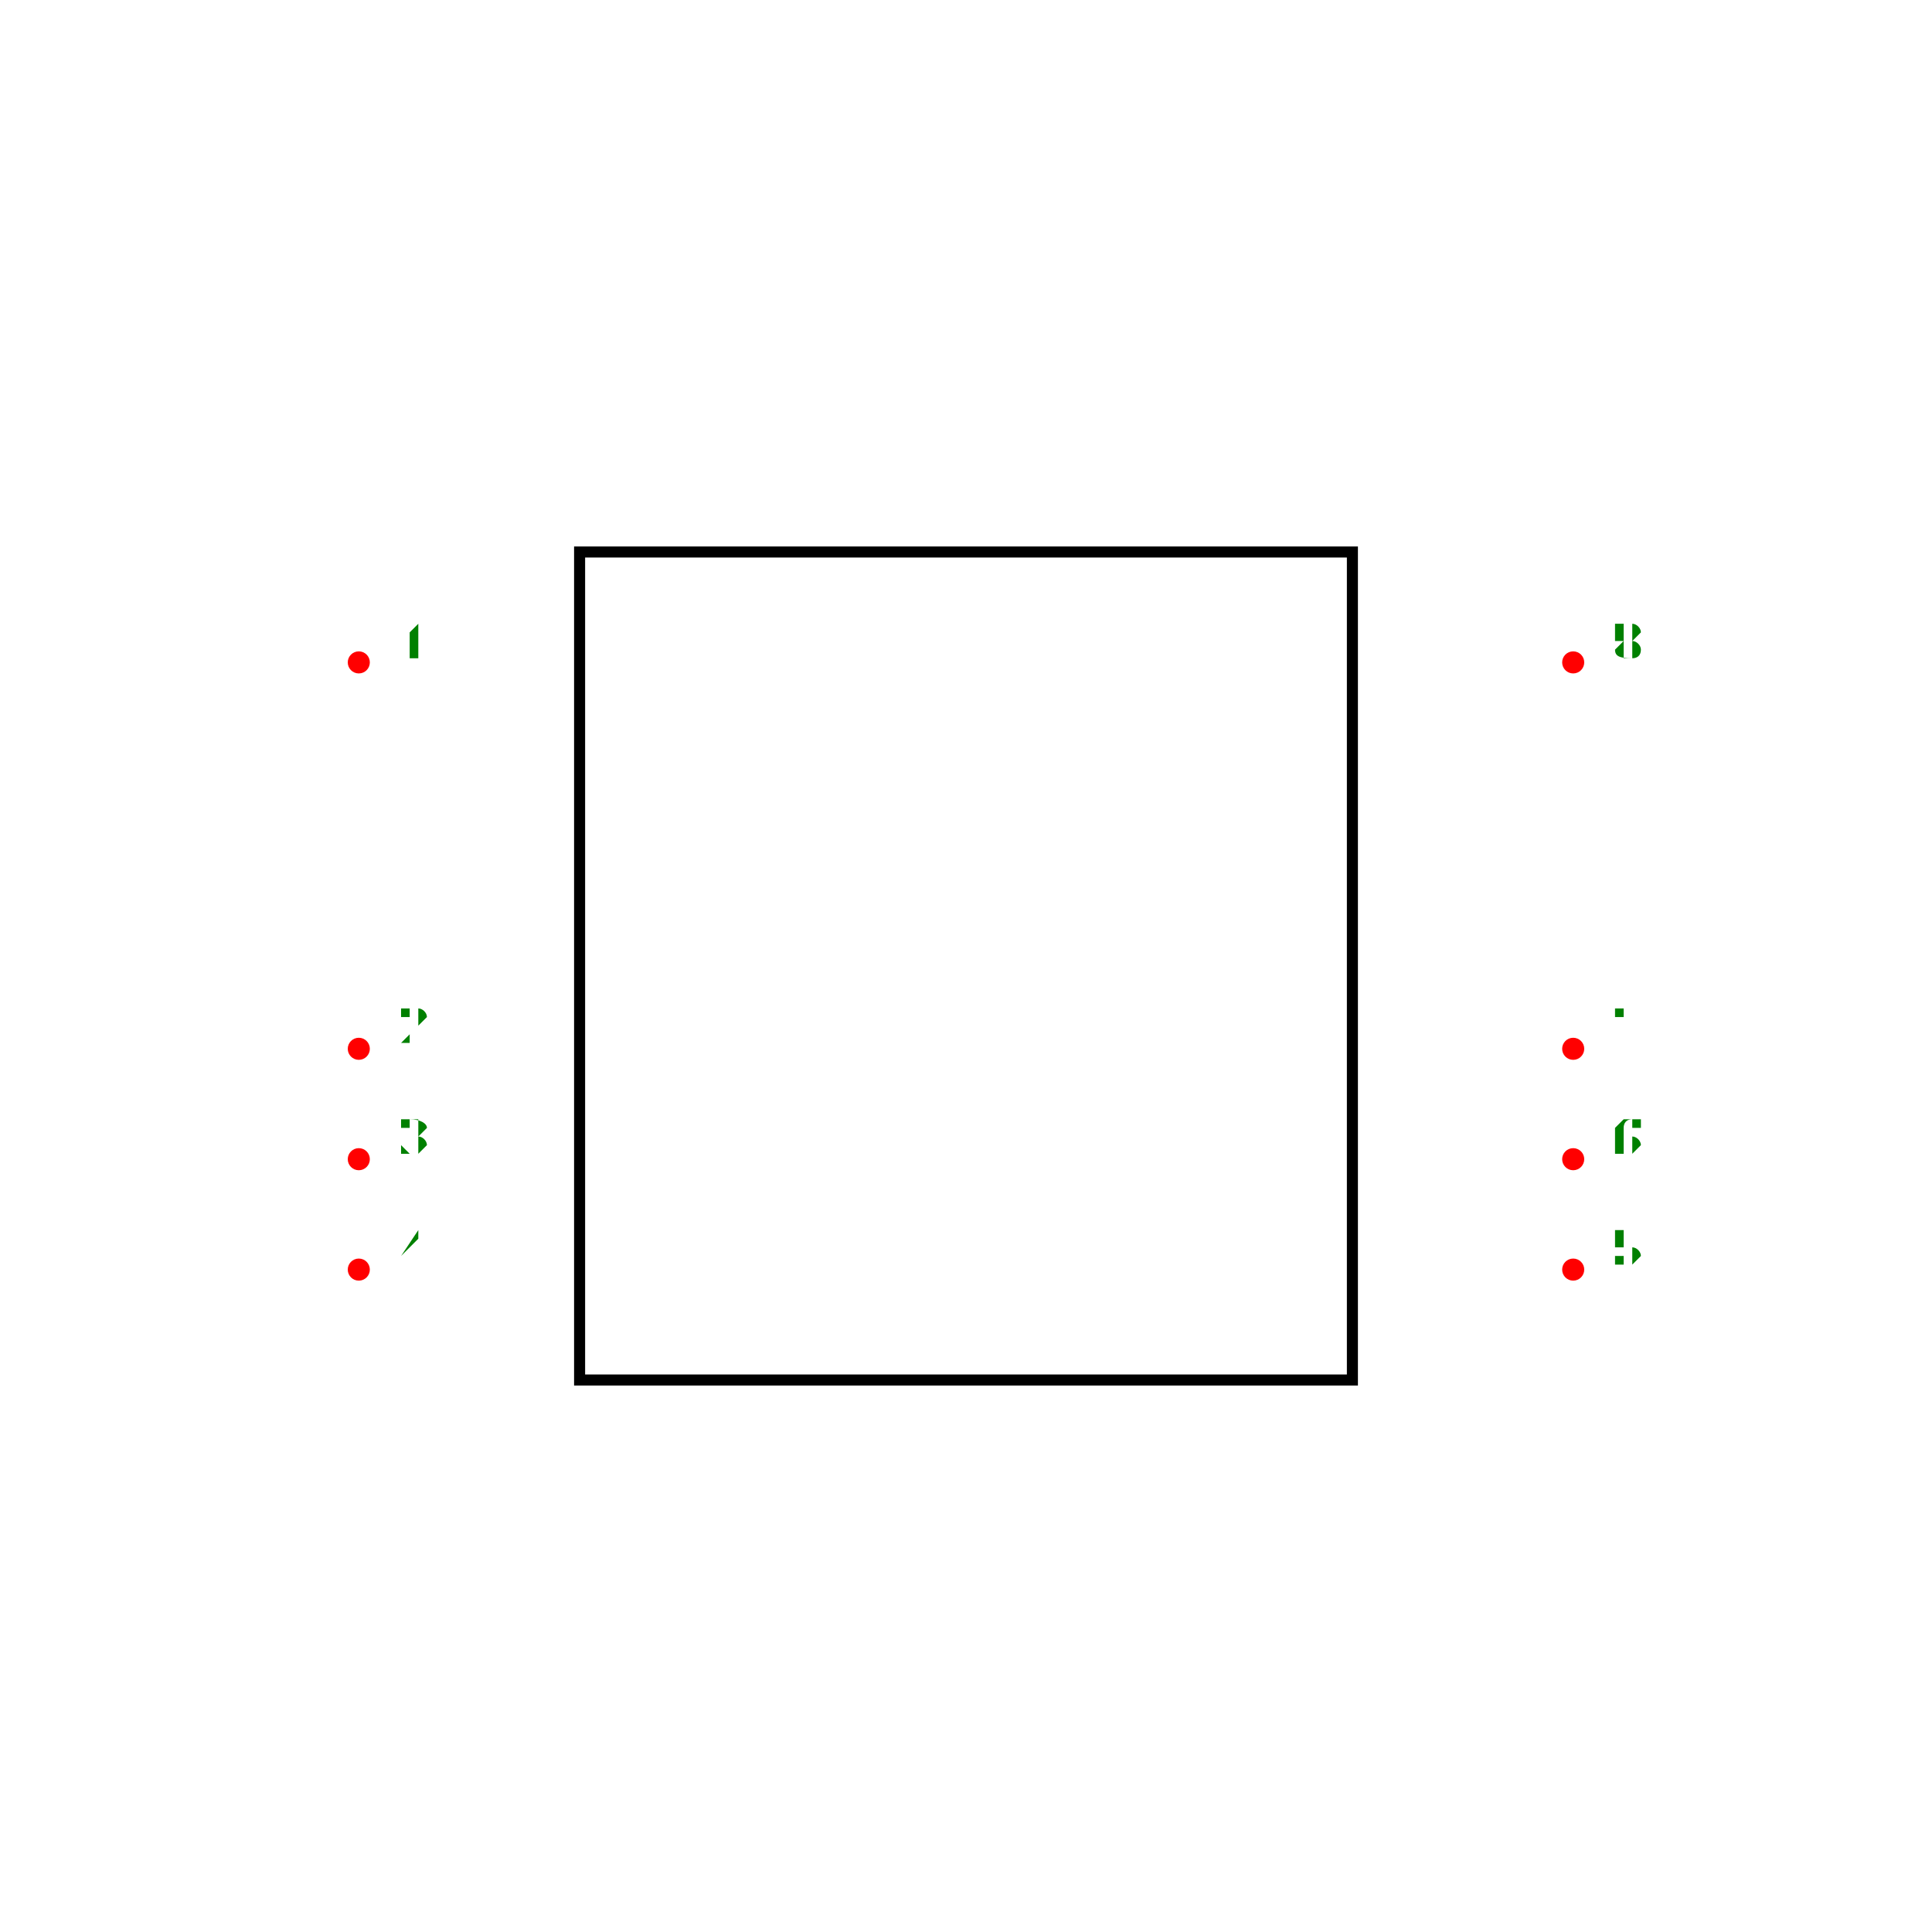
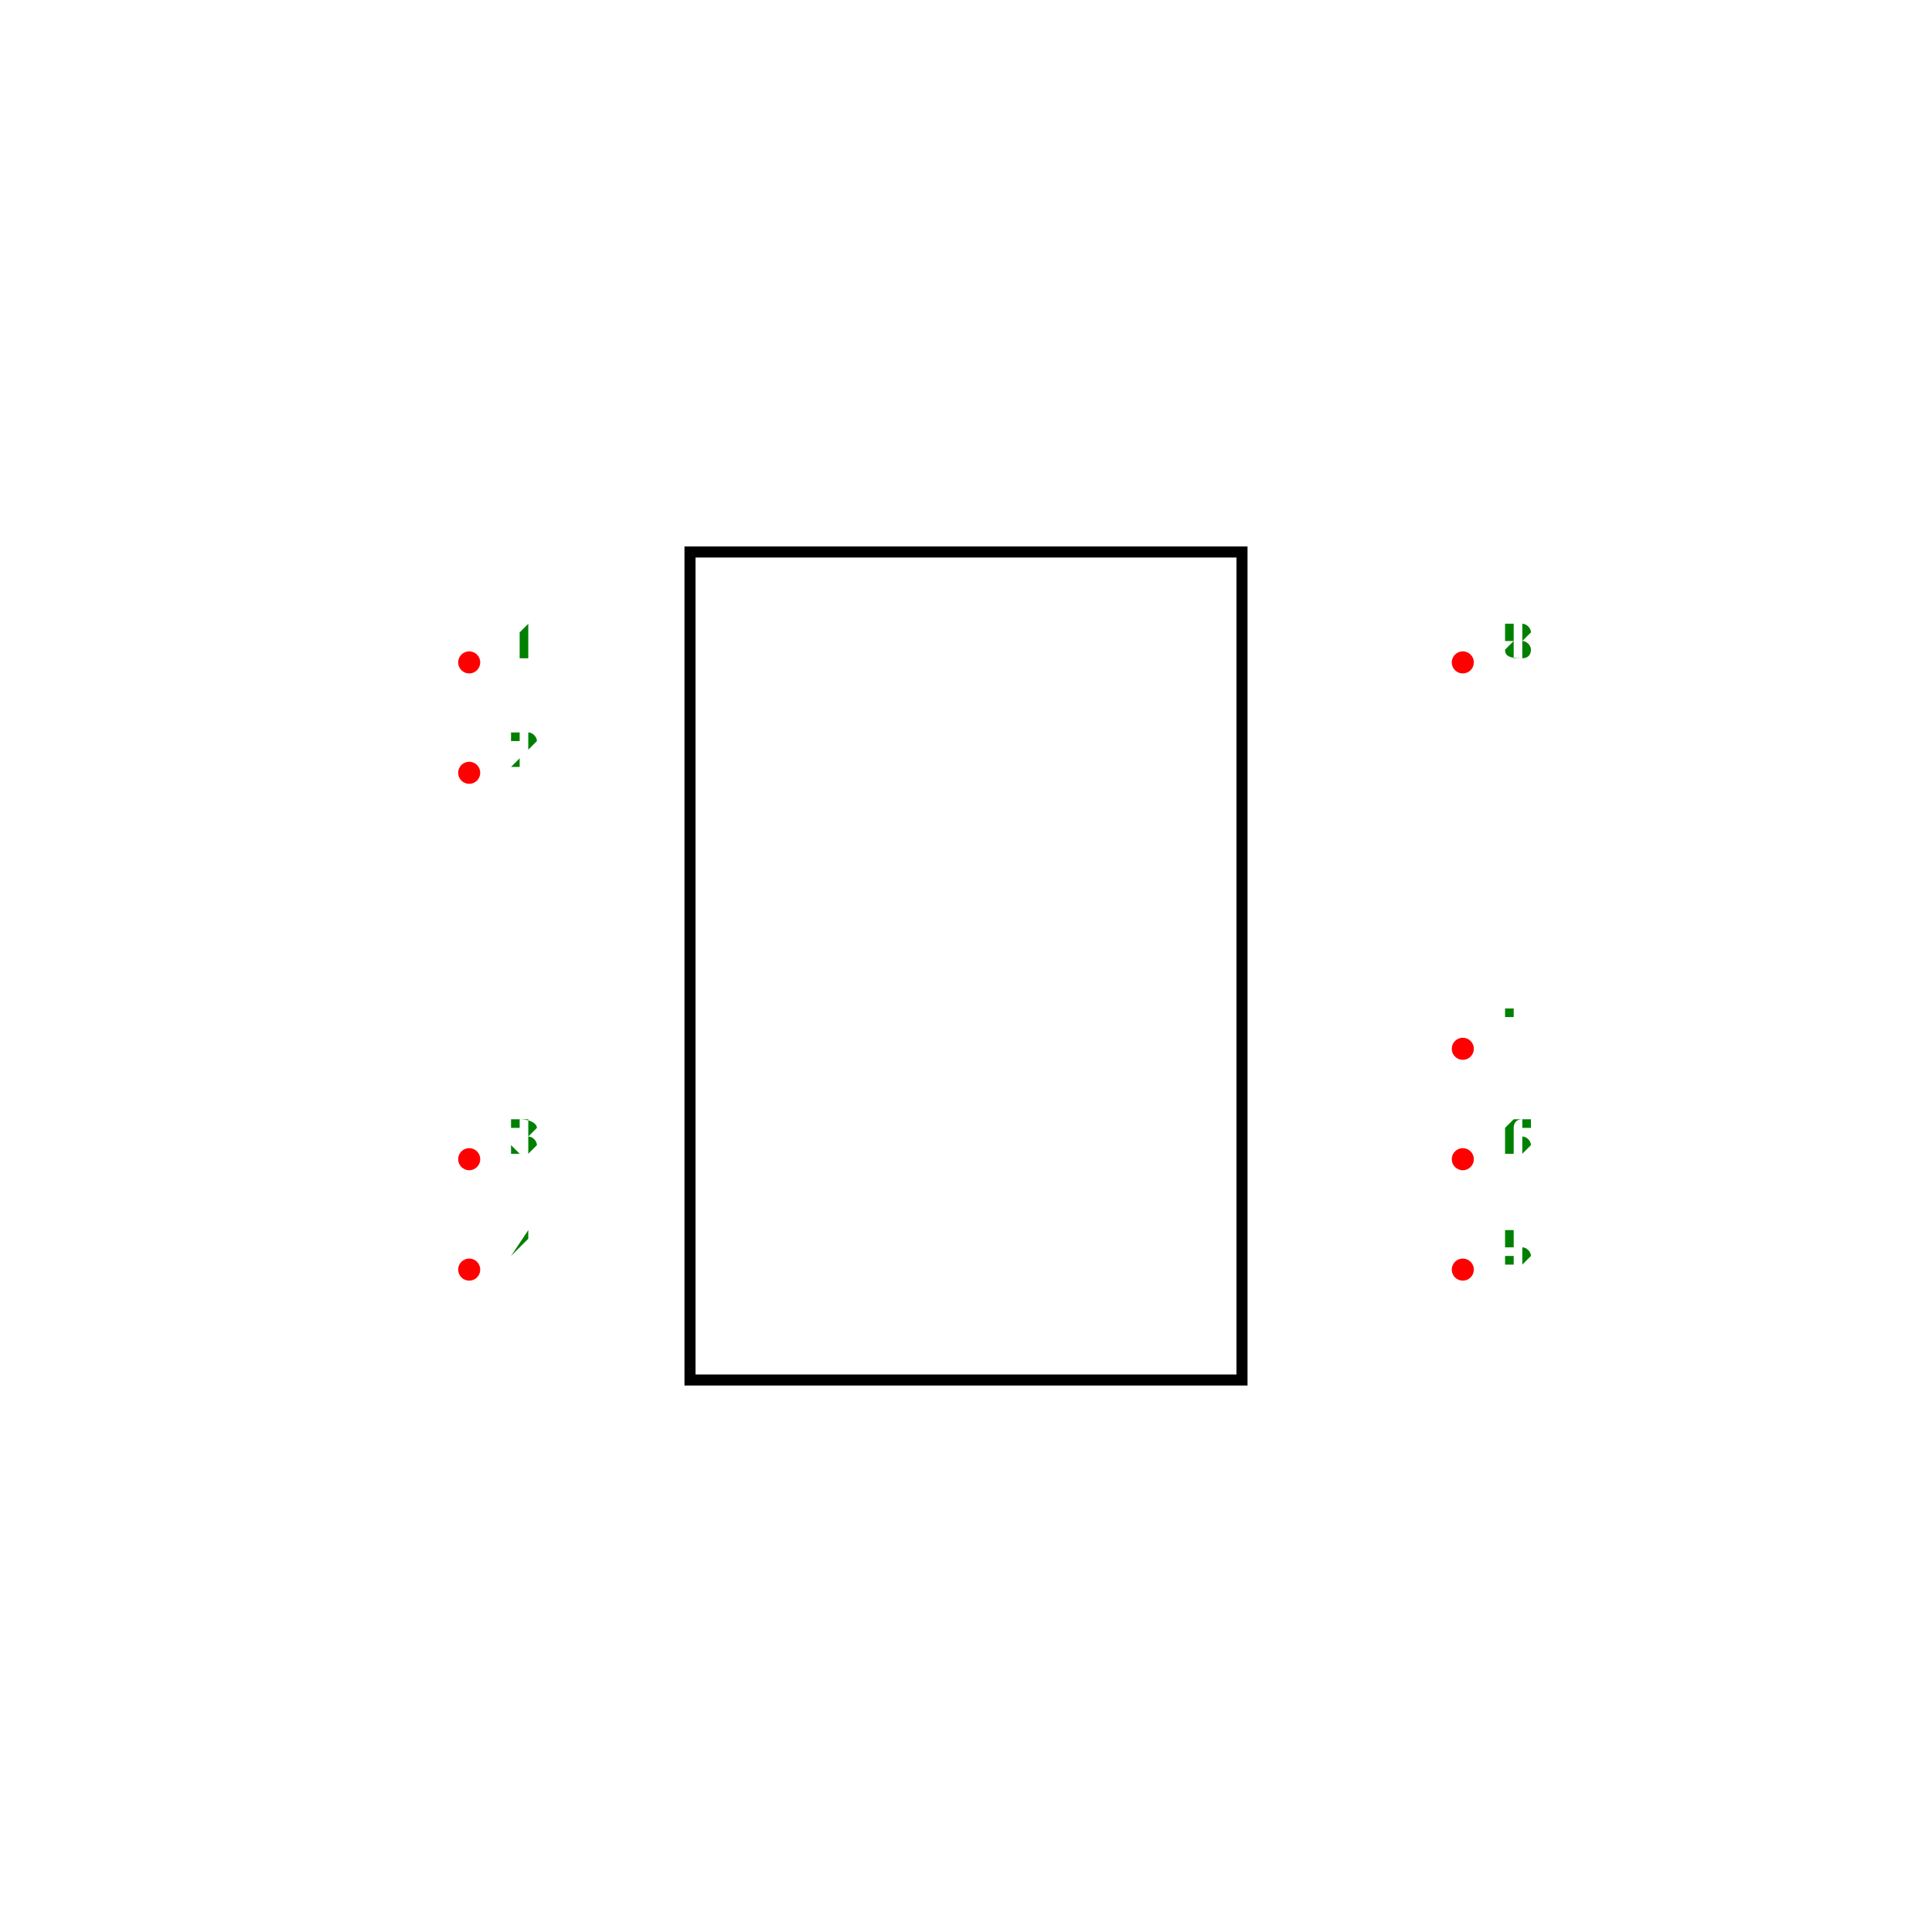
- <svg xmlns="http://www.w3.org/2000/svg" width="500" height="500" viewBox="-1.7 -1.75 3.4 3.5">
+ <svg xmlns="http://www.w3.org/2000/svg" width="500" height="500" viewBox="-1.5 -1.75 3 3.5">
  <g transform="scale(1,-1)">
-     <rect x="-0.7" y="-0.75" width="1.4" height="1.5" fill="none" stroke-width="0.02px" stroke="black" />
-     <circle cx="-1.1" cy="0.55" r="0.02" fill="red" />
-     <text x="-1" y="0.56" transform="translate(0,1.12) scale(1,-1)" fill="green" font-size="0.1" text-anchor="middle">1</text>
-     <circle cx="-1.1" cy="-0.15" r="0.02" fill="red" />
-     <text x="-1" y="-0.14" transform="translate(0,-0.28) scale(1,-1)" fill="green" font-size="0.1" text-anchor="middle">2</text>
-     <circle cx="-1.1" cy="-0.35" r="0.02" fill="red" />
-     <text x="-1" y="-0.34" transform="translate(0,-0.68) scale(1,-1)" fill="green" font-size="0.1" text-anchor="middle">3</text>
-     <circle cx="-1.1" cy="-0.55" r="0.02" fill="red" />
-     <text x="-1" y="-0.54" transform="translate(0,-1.08) scale(1,-1)" fill="green" font-size="0.1" text-anchor="middle">4</text>
-     <circle cx="1.1" cy="-0.55" r="0.02" fill="red" />
-     <text x="1.2" y="-0.54" transform="translate(0,-1.08) scale(1,-1)" fill="green" font-size="0.1" text-anchor="middle">5</text>
-     <circle cx="1.1" cy="-0.35" r="0.02" fill="red" />
-     <text x="1.2" y="-0.34" transform="translate(0,-0.68) scale(1,-1)" fill="green" font-size="0.1" text-anchor="middle">6</text>
-     <circle cx="1.1" cy="-0.15" r="0.02" fill="red" />
-     <text x="1.2" y="-0.14" transform="translate(0,-0.28) scale(1,-1)" fill="green" font-size="0.1" text-anchor="middle">7</text>
-     <circle cx="1.1" cy="0.55" r="0.02" fill="red" />
-     <text x="1.2" y="0.56" transform="translate(0,1.12) scale(1,-1)" fill="green" font-size="0.1" text-anchor="middle">8</text>
+     <rect x="-0.5" y="-0.75" width="1" height="1.5" fill="none" stroke-width="0.02px" stroke="black" />
+     <circle cx="-0.9" cy="0.55" r="0.02" fill="red" />
+     <text x="-0.8" y="0.56" transform="translate(0,1.12) scale(1,-1)" fill="green" font-size="0.1" text-anchor="middle">1</text>
+     <circle cx="-0.9" cy="0.35" r="0.02" fill="red" />
+     <text x="-0.8" y="0.36" transform="translate(0,0.72) scale(1,-1)" fill="green" font-size="0.1" text-anchor="middle">2</text>
+     <circle cx="-0.9" cy="-0.35" r="0.02" fill="red" />
+     <text x="-0.8" y="-0.34" transform="translate(0,-0.68) scale(1,-1)" fill="green" font-size="0.1" text-anchor="middle">3</text>
+     <circle cx="-0.9" cy="-0.55" r="0.02" fill="red" />
+     <text x="-0.8" y="-0.54" transform="translate(0,-1.08) scale(1,-1)" fill="green" font-size="0.1" text-anchor="middle">4</text>
+     <circle cx="0.9" cy="-0.55" r="0.02" fill="red" />
+     <text x="1" y="-0.54" transform="translate(0,-1.08) scale(1,-1)" fill="green" font-size="0.1" text-anchor="middle">5</text>
+     <circle cx="0.9" cy="-0.35" r="0.02" fill="red" />
+     <text x="1" y="-0.34" transform="translate(0,-0.68) scale(1,-1)" fill="green" font-size="0.1" text-anchor="middle">6</text>
+     <circle cx="0.9" cy="-0.15" r="0.02" fill="red" />
+     <text x="1" y="-0.14" transform="translate(0,-0.28) scale(1,-1)" fill="green" font-size="0.1" text-anchor="middle">7</text>
+     <circle cx="0.9" cy="0.55" r="0.02" fill="red" />
+     <text x="1" y="0.56" transform="translate(0,1.12) scale(1,-1)" fill="green" font-size="0.1" text-anchor="middle">8</text>
  </g>
</svg>
